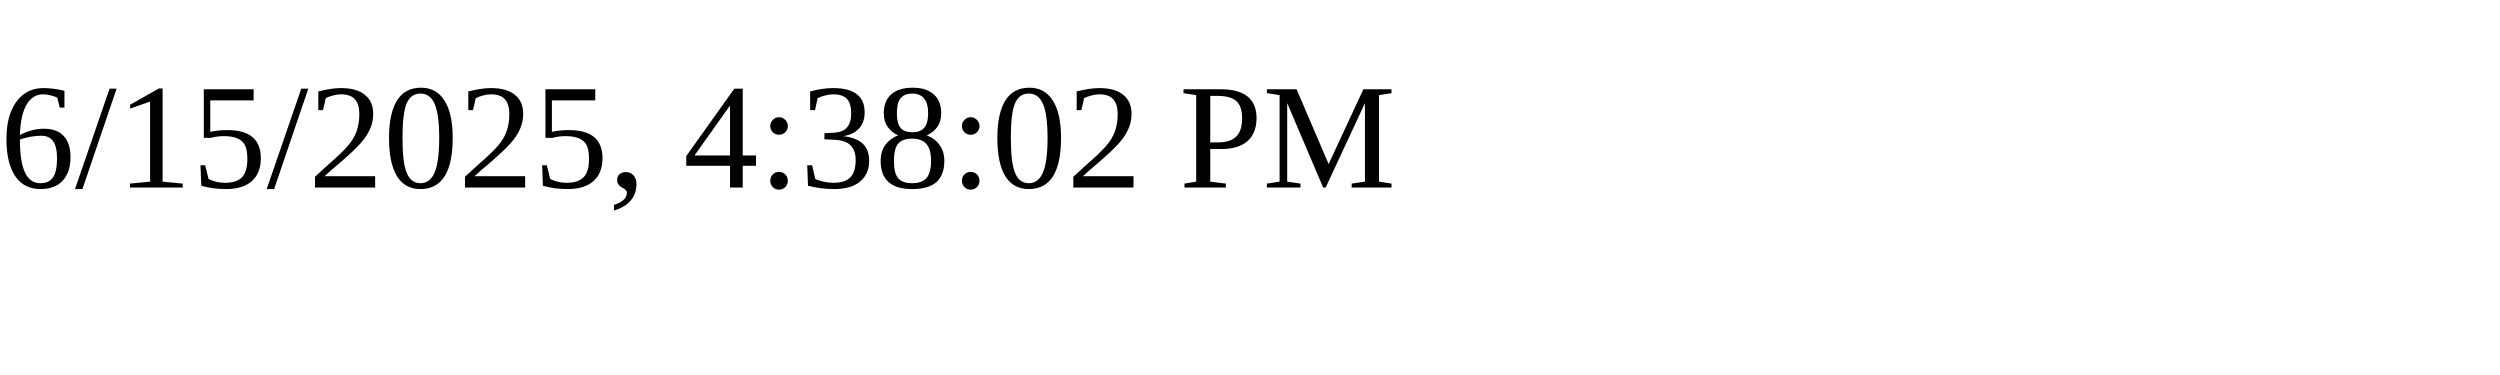
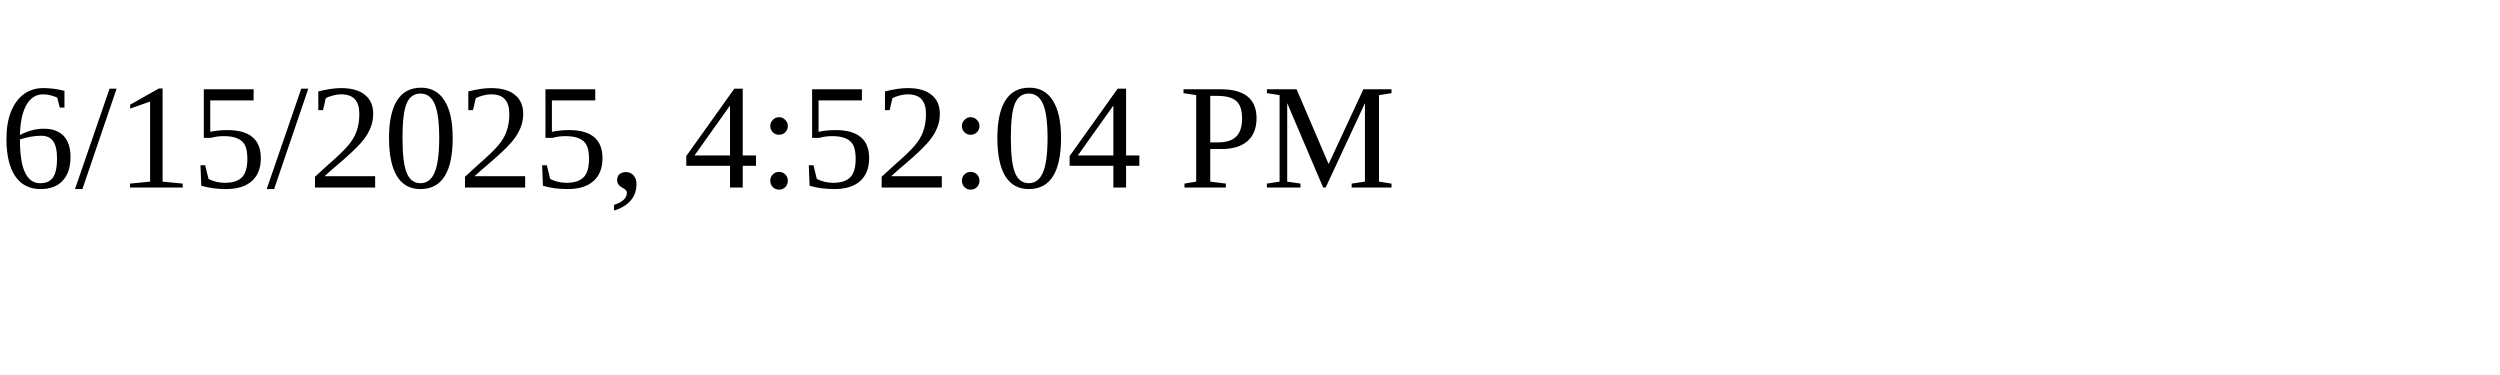
<svg xmlns="http://www.w3.org/2000/svg" height="30" width="200">
-   <text x="0" y="15">6/15/2025, 4:38:02 PM</text>
+   <text x="0" y="15">6/15/2025, 4:52:04 PM</text>
</svg>
